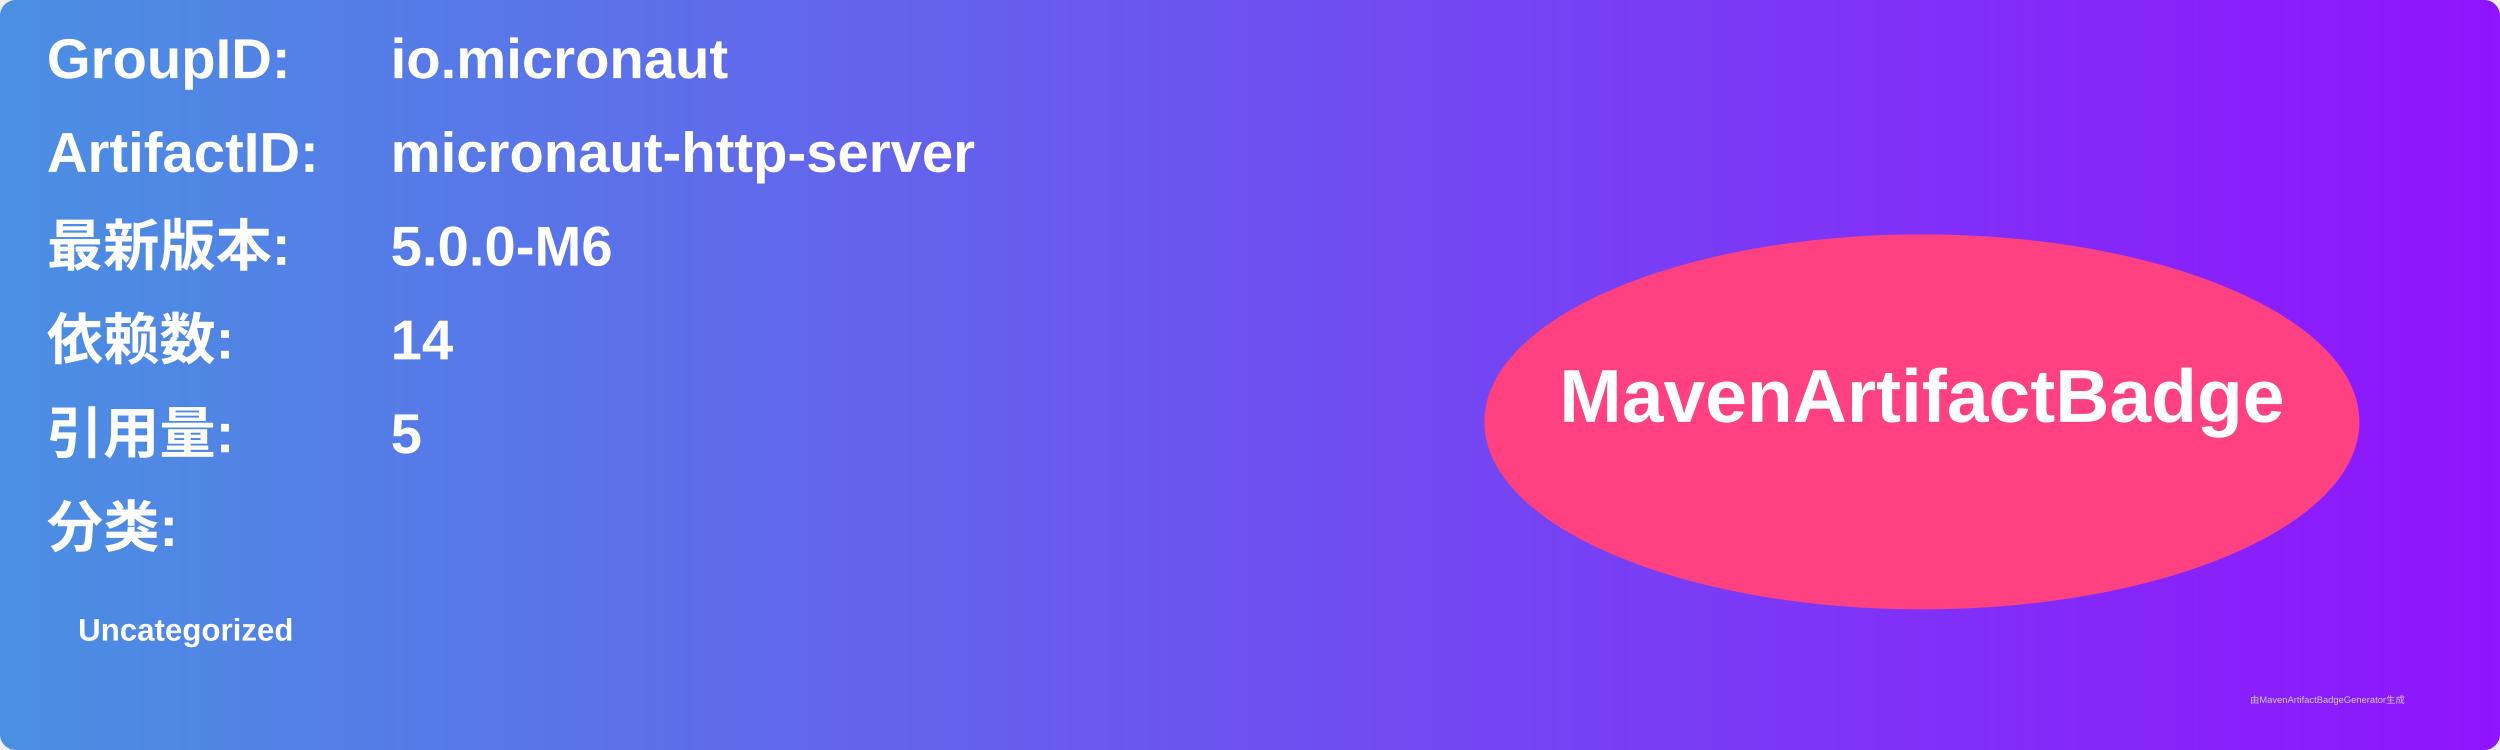
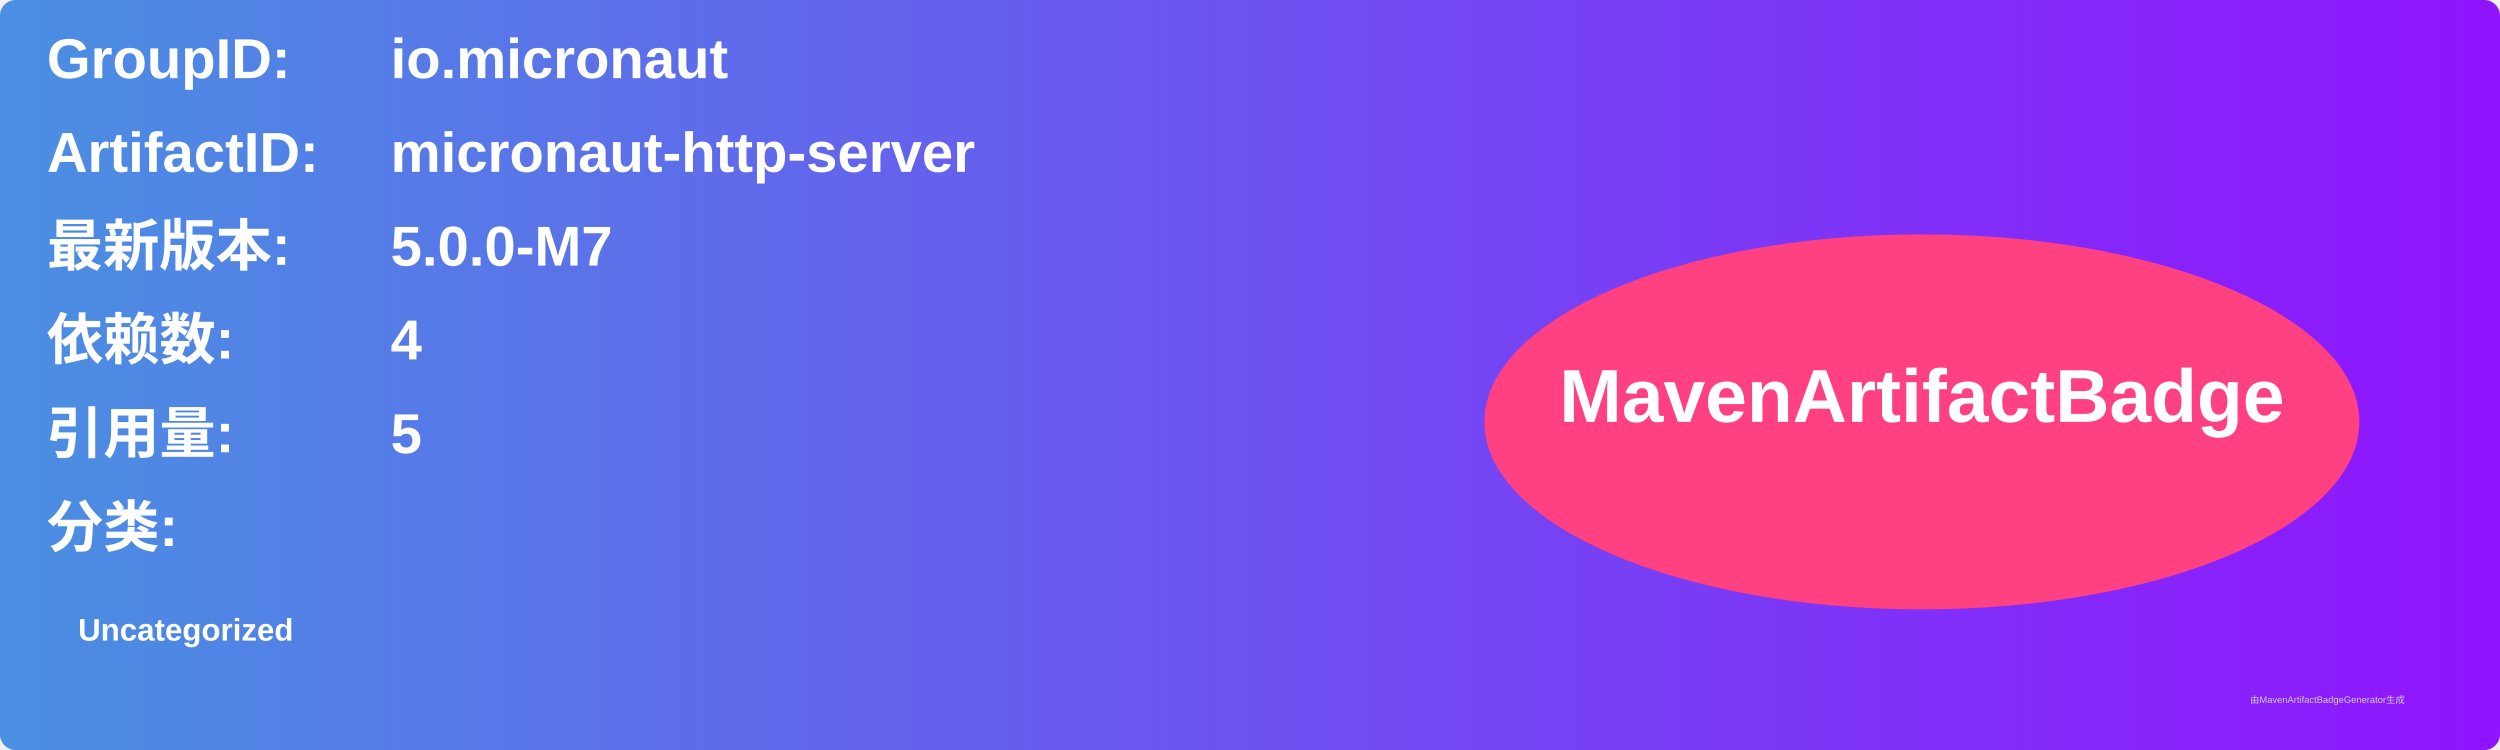
<svg xmlns="http://www.w3.org/2000/svg" width="800" height="240" viewBox="0 0 800 240">
  <linearGradient id="grad" x1="0%" y1="0%" x2="100%" y2="0%">
    <stop offset="0%" stop-color="#4a90e2" />
    <stop offset="100%" stop-color="#9013fe" />
  </linearGradient>
  <rect width="100%" height="100%" rx="5" ry="5" fill="url(#grad)" />
  <g transform="translate(15, 15)">
    <text x="0" y="10" font-family="Arial" font-size="18" fill="white" font-weight="bold" width="260">GroupID:</text>
    <text x="110" y="10" font-family="Arial" font-size="18" fill="white" font-weight="bold" width="460">io.micronaut</text>
    <text x="0" y="40" font-family="Arial" font-size="18" fill="white" font-weight="bold" width="260">ArtifactID:</text>
    <text x="110" y="40" font-family="Arial" font-size="18" fill="white" font-weight="bold" width="460">micronaut-http-server</text>
    <text x="0" y="70" font-family="Arial" font-size="18" fill="white" font-weight="bold">最新版本:</text>
    <text x="110" y="70" font-family="Arial" font-size="18" fill="white" font-weight="bold">
-       <tspan font-weight="bold">5.0.0-M6</tspan>
+       <tspan font-weight="bold">5.0.0-M7</tspan>
    </text>
    <text x="0" y="100" font-family="Arial" font-size="18" fill="white" font-weight="bold">依赖数: </text>
    <text x="110" y="100" font-family="Arial" font-size="18" fill="white">
-       <tspan font-weight="bold">14</tspan>
+       <tspan font-weight="bold">4</tspan>
    </text>
    <text x="0" y="130" font-family="Arial" font-size="18" fill="white" font-weight="bold">引用量: </text>
    <text x="110" y="130" font-family="Arial" font-size="18" fill="white">
      <tspan font-weight="bold">5</tspan>
    </text>
    <text x="0" y="160" font-family="Arial" font-size="18" fill="white" font-weight="bold">分类:</text>
    <text x="10" y="190" font-family="Arial" font-size="10" fill="white">
      <tspan font-weight="bold">Uncategorized</tspan>
    </text>
    <ellipse cx="600" cy="120" rx="140" ry="60" fill="#ff4081" />
    <text x="600" y="120" text-anchor="middle" font-family="Arial" font-size="24" fill="white" font-weight="bold">MavenArtifactBadge</text>
  </g>
  <text x="720" y="225" font-family="Arial" font-size="3" fill="#d0d0d0">由MavenArtifactBadgeGenerator生成</text>
</svg>
